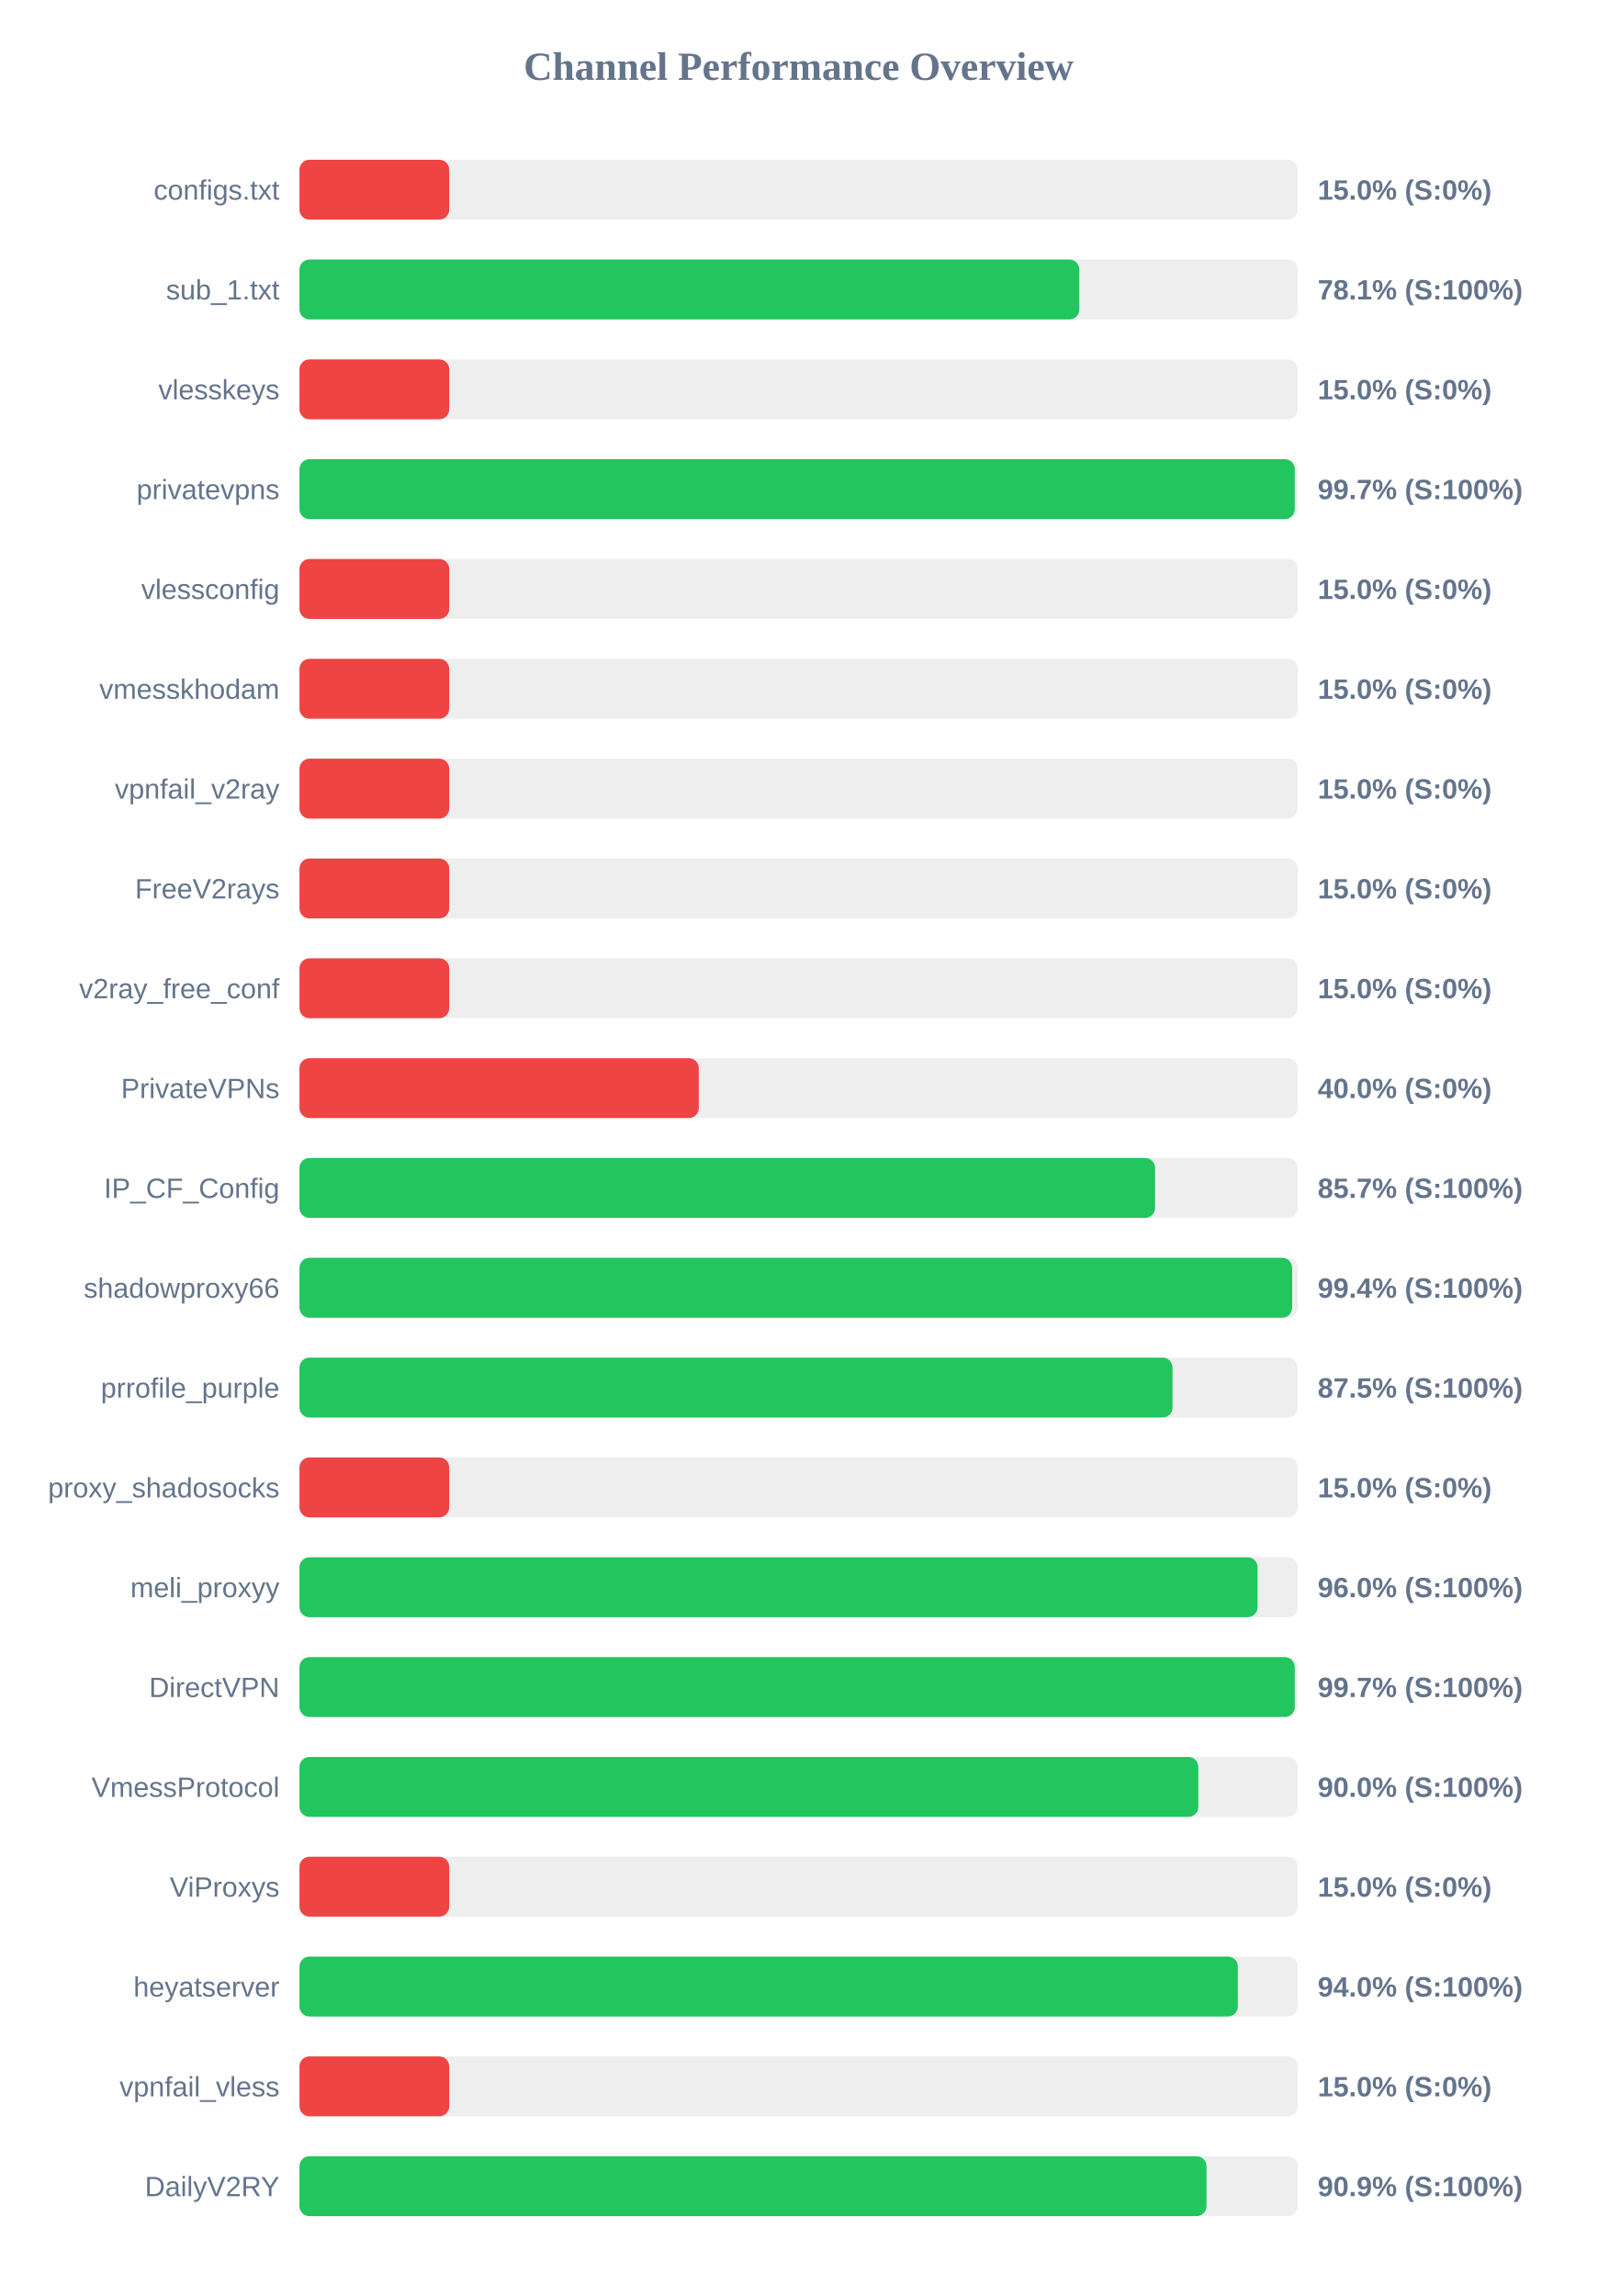
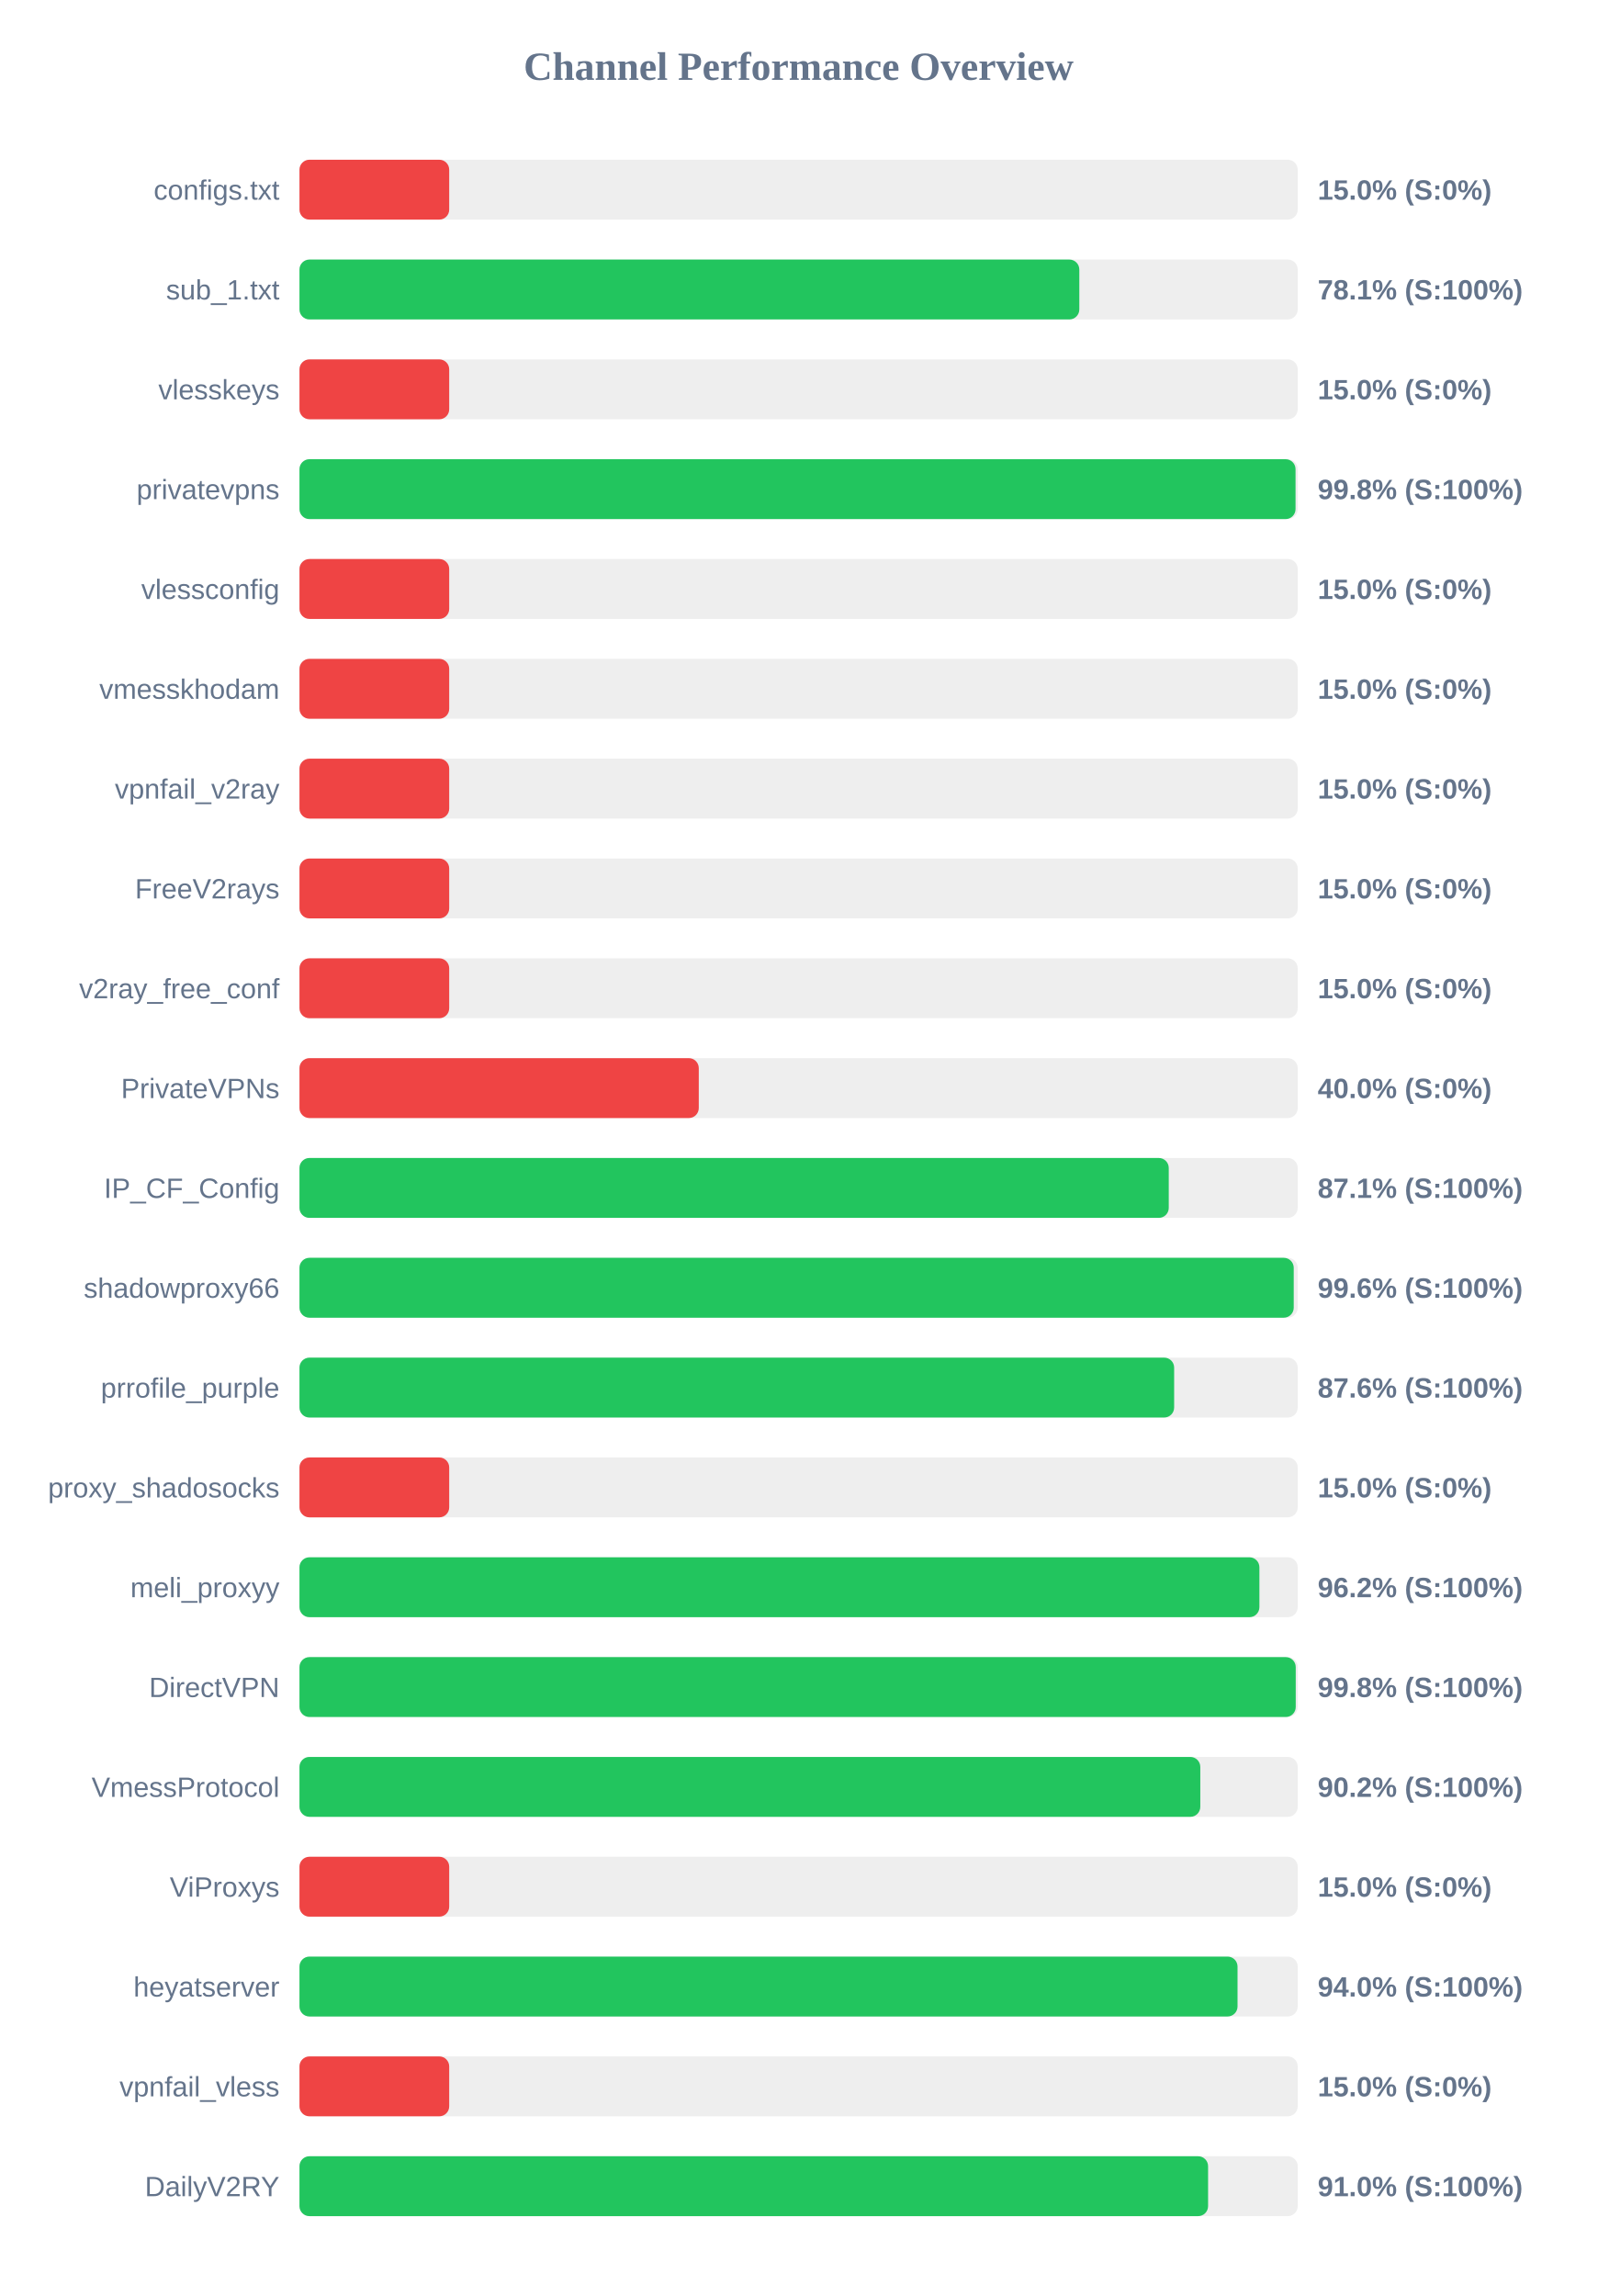
<svg xmlns="http://www.w3.org/2000/svg" width="800" height="1150" version="1.1">
  <style>
        .row { font: 14px Arial; fill: #64748b; }
        .score { font: bold 14px Arial; fill: #64748b; }
    </style>
  <text x="400" y="40" text-anchor="middle" font-size="20px" font-weight="bold" fill="#64748b">Channel Performance Overview</text>
  <rect x="150" y="80" width="500" height="30" fill="#eee" rx="5" />
  <rect x="150" y="80" width="75.0" height="30" fill="#ef4444" rx="5" />
  <text x="140" y="100" text-anchor="end" class="row">configs.txt</text>
  <text x="660" y="100" text-anchor="start" class="score">15.0% (S:0%)</text>
  <rect x="150" y="130" width="500" height="30" fill="#eee" rx="5" />
  <rect x="150" y="130" width="390.6" height="30" fill="#22c55e" rx="5" />
  <text x="140" y="150" text-anchor="end" class="row">sub_1.txt</text>
  <text x="660" y="150" text-anchor="start" class="score">78.1% (S:100%)</text>
  <rect x="150" y="180" width="500" height="30" fill="#eee" rx="5" />
  <rect x="150" y="180" width="75.0" height="30" fill="#ef4444" rx="5" />
  <text x="140" y="200" text-anchor="end" class="row">vlesskeys</text>
  <text x="660" y="200" text-anchor="start" class="score">15.0% (S:0%)</text>
  <rect x="150" y="230" width="500" height="30" fill="#eee" rx="5" />
-   <rect x="150" y="230" width="498.5" height="30" fill="#22c55e" rx="5" />
+   <rect x="150" y="230" width="498.9" height="30" fill="#22c55e" rx="5" />
  <text x="140" y="250" text-anchor="end" class="row">privatevpns</text>
-   <text x="660" y="250" text-anchor="start" class="score">99.7% (S:100%)</text>
+   <text x="660" y="250" text-anchor="start" class="score">99.8% (S:100%)</text>
  <rect x="150" y="280" width="500" height="30" fill="#eee" rx="5" />
  <rect x="150" y="280" width="75.0" height="30" fill="#ef4444" rx="5" />
  <text x="140" y="300" text-anchor="end" class="row">vlessconfig</text>
  <text x="660" y="300" text-anchor="start" class="score">15.0% (S:0%)</text>
  <rect x="150" y="330" width="500" height="30" fill="#eee" rx="5" />
  <rect x="150" y="330" width="75.0" height="30" fill="#ef4444" rx="5" />
  <text x="140" y="350" text-anchor="end" class="row">vmesskhodam</text>
  <text x="660" y="350" text-anchor="start" class="score">15.0% (S:0%)</text>
  <rect x="150" y="380" width="500" height="30" fill="#eee" rx="5" />
  <rect x="150" y="380" width="75.0" height="30" fill="#ef4444" rx="5" />
  <text x="140" y="400" text-anchor="end" class="row">vpnfail_v2ray</text>
  <text x="660" y="400" text-anchor="start" class="score">15.0% (S:0%)</text>
  <rect x="150" y="430" width="500" height="30" fill="#eee" rx="5" />
  <rect x="150" y="430" width="75.0" height="30" fill="#ef4444" rx="5" />
  <text x="140" y="450" text-anchor="end" class="row">FreeV2rays</text>
  <text x="660" y="450" text-anchor="start" class="score">15.0% (S:0%)</text>
  <rect x="150" y="480" width="500" height="30" fill="#eee" rx="5" />
  <rect x="150" y="480" width="75.0" height="30" fill="#ef4444" rx="5" />
  <text x="140" y="500" text-anchor="end" class="row">v2ray_free_conf</text>
  <text x="660" y="500" text-anchor="start" class="score">15.0% (S:0%)</text>
  <rect x="150" y="530" width="500" height="30" fill="#eee" rx="5" />
  <rect x="150" y="530" width="200.0" height="30" fill="#ef4444" rx="5" />
  <text x="140" y="550" text-anchor="end" class="row">PrivateVPNs</text>
  <text x="660" y="550" text-anchor="start" class="score">40.0% (S:0%)</text>
  <rect x="150" y="580" width="500" height="30" fill="#eee" rx="5" />
-   <rect x="150" y="580" width="428.55" height="30" fill="#22c55e" rx="5" />
+   <rect x="150" y="580" width="435.4" height="30" fill="#22c55e" rx="5" />
  <text x="140" y="600" text-anchor="end" class="row">IP_CF_Config</text>
-   <text x="660" y="600" text-anchor="start" class="score">85.7% (S:100%)</text>
+   <text x="660" y="600" text-anchor="start" class="score">87.1% (S:100%)</text>
  <rect x="150" y="630" width="500" height="30" fill="#eee" rx="5" />
-   <rect x="150" y="630" width="497.2" height="30" fill="#22c55e" rx="5" />
+   <rect x="150" y="630" width="498.0" height="30" fill="#22c55e" rx="5" />
  <text x="140" y="650" text-anchor="end" class="row">shadowproxy66</text>
-   <text x="660" y="650" text-anchor="start" class="score">99.4% (S:100%)</text>
+   <text x="660" y="650" text-anchor="start" class="score">99.6% (S:100%)</text>
  <rect x="150" y="680" width="500" height="30" fill="#eee" rx="5" />
-   <rect x="150" y="680" width="437.3" height="30" fill="#22c55e" rx="5" />
+   <rect x="150" y="680" width="438.1" height="30" fill="#22c55e" rx="5" />
  <text x="140" y="700" text-anchor="end" class="row">prrofile_purple</text>
-   <text x="660" y="700" text-anchor="start" class="score">87.5% (S:100%)</text>
+   <text x="660" y="700" text-anchor="start" class="score">87.6% (S:100%)</text>
  <rect x="150" y="730" width="500" height="30" fill="#eee" rx="5" />
  <rect x="150" y="730" width="75.0" height="30" fill="#ef4444" rx="5" />
  <text x="140" y="750" text-anchor="end" class="row">proxy_shadosocks</text>
  <text x="660" y="750" text-anchor="start" class="score">15.0% (S:0%)</text>
  <rect x="150" y="780" width="500" height="30" fill="#eee" rx="5" />
-   <rect x="150" y="780" width="479.9" height="30" fill="#22c55e" rx="5" />
+   <rect x="150" y="780" width="480.8" height="30" fill="#22c55e" rx="5" />
  <text x="140" y="800" text-anchor="end" class="row">meli_proxyy</text>
-   <text x="660" y="800" text-anchor="start" class="score">96.0% (S:100%)</text>
+   <text x="660" y="800" text-anchor="start" class="score">96.2% (S:100%)</text>
  <rect x="150" y="830" width="500" height="30" fill="#eee" rx="5" />
-   <rect x="150" y="830" width="498.5" height="30" fill="#22c55e" rx="5" />
+   <rect x="150" y="830" width="499.0" height="30" fill="#22c55e" rx="5" />
  <text x="140" y="850" text-anchor="end" class="row">DirectVPN</text>
-   <text x="660" y="850" text-anchor="start" class="score">99.7% (S:100%)</text>
+   <text x="660" y="850" text-anchor="start" class="score">99.8% (S:100%)</text>
  <rect x="150" y="880" width="500" height="30" fill="#eee" rx="5" />
-   <rect x="150" y="880" width="450.2" height="30" fill="#22c55e" rx="5" />
+   <rect x="150" y="880" width="451.2" height="30" fill="#22c55e" rx="5" />
  <text x="140" y="900" text-anchor="end" class="row">VmessProtocol</text>
-   <text x="660" y="900" text-anchor="start" class="score">90.0% (S:100%)</text>
+   <text x="660" y="900" text-anchor="start" class="score">90.2% (S:100%)</text>
  <rect x="150" y="930" width="500" height="30" fill="#eee" rx="5" />
  <rect x="150" y="930" width="75.0" height="30" fill="#ef4444" rx="5" />
  <text x="140" y="950" text-anchor="end" class="row">ViProxys</text>
  <text x="660" y="950" text-anchor="start" class="score">15.0% (S:0%)</text>
  <rect x="150" y="980" width="500" height="30" fill="#eee" rx="5" />
-   <rect x="150" y="980" width="470.0" height="30" fill="#22c55e" rx="5" />
+   <rect x="150" y="980" width="469.85" height="30" fill="#22c55e" rx="5" />
  <text x="140" y="1000" text-anchor="end" class="row">heyatserver</text>
  <text x="660" y="1000" text-anchor="start" class="score">94.0% (S:100%)</text>
  <rect x="150" y="1030" width="500" height="30" fill="#eee" rx="5" />
  <rect x="150" y="1030" width="75.0" height="30" fill="#ef4444" rx="5" />
  <text x="140" y="1050" text-anchor="end" class="row">vpnfail_vless</text>
  <text x="660" y="1050" text-anchor="start" class="score">15.0% (S:0%)</text>
  <rect x="150" y="1080" width="500" height="30" fill="#eee" rx="5" />
-   <rect x="150" y="1080" width="454.3" height="30" fill="#22c55e" rx="5" />
+   <rect x="150" y="1080" width="455.1" height="30" fill="#22c55e" rx="5" />
  <text x="140" y="1100" text-anchor="end" class="row">DailyV2RY</text>
-   <text x="660" y="1100" text-anchor="start" class="score">90.9% (S:100%)</text>
+   <text x="660" y="1100" text-anchor="start" class="score">91.0% (S:100%)</text>
</svg>
